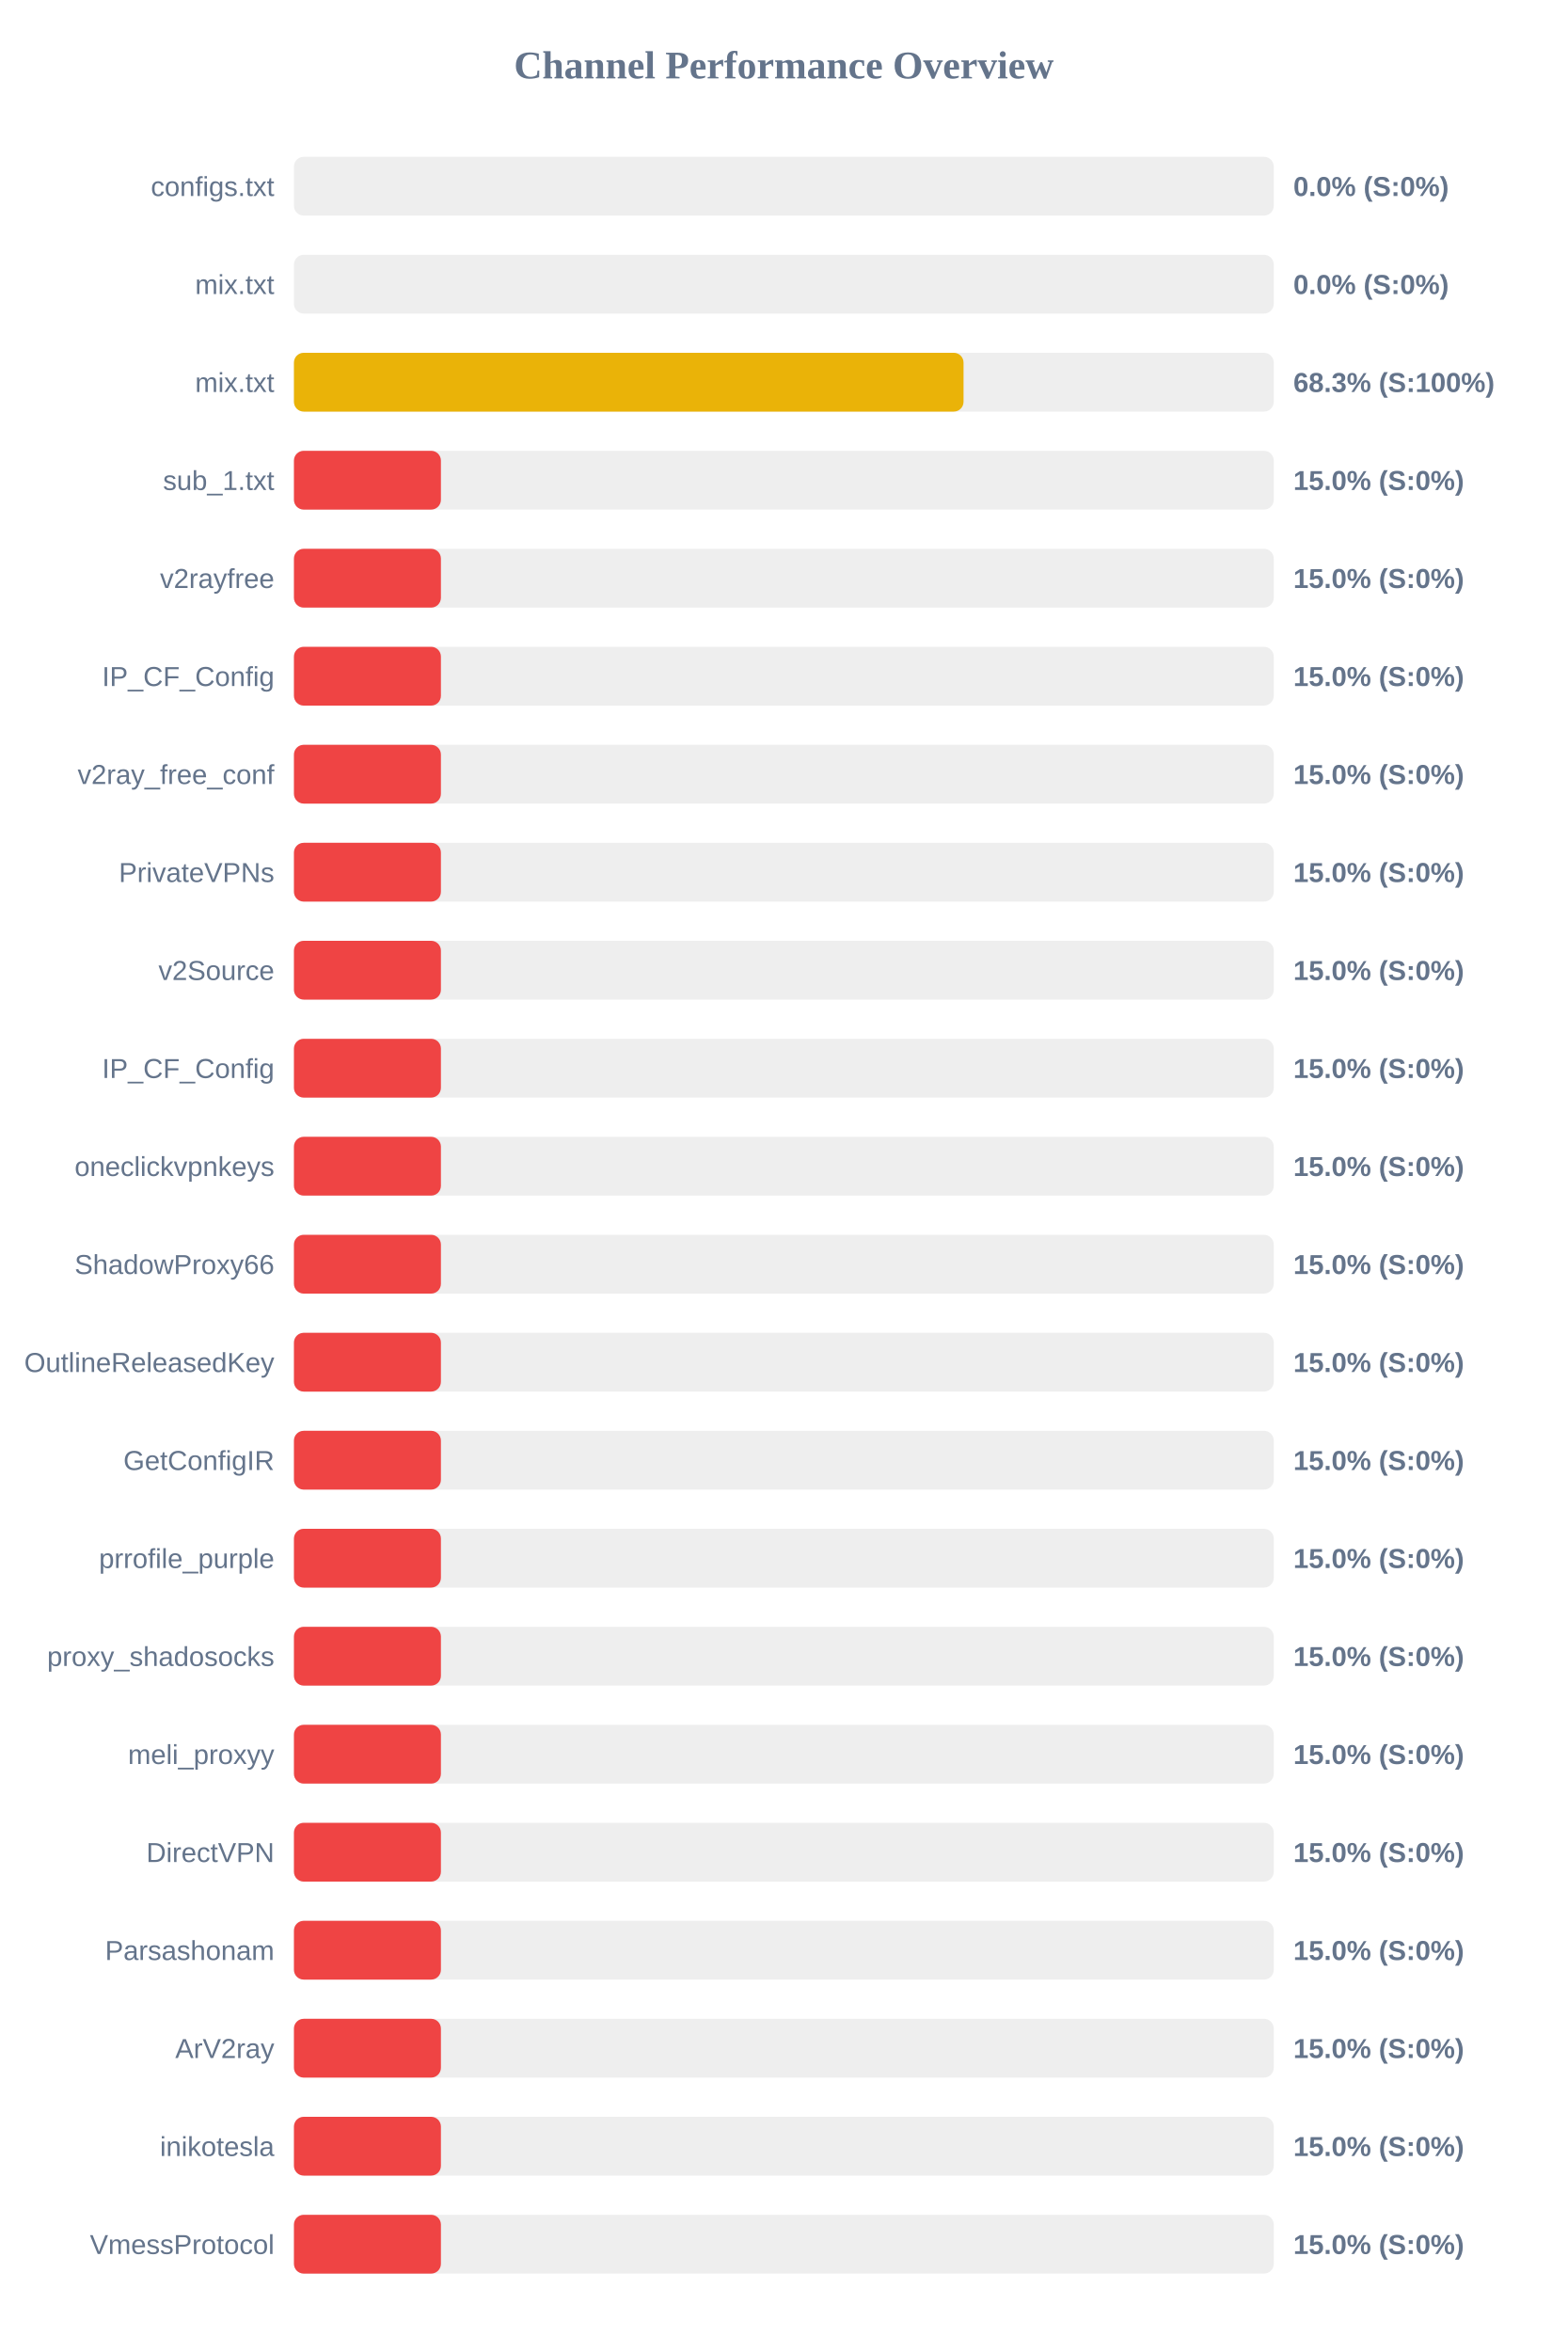
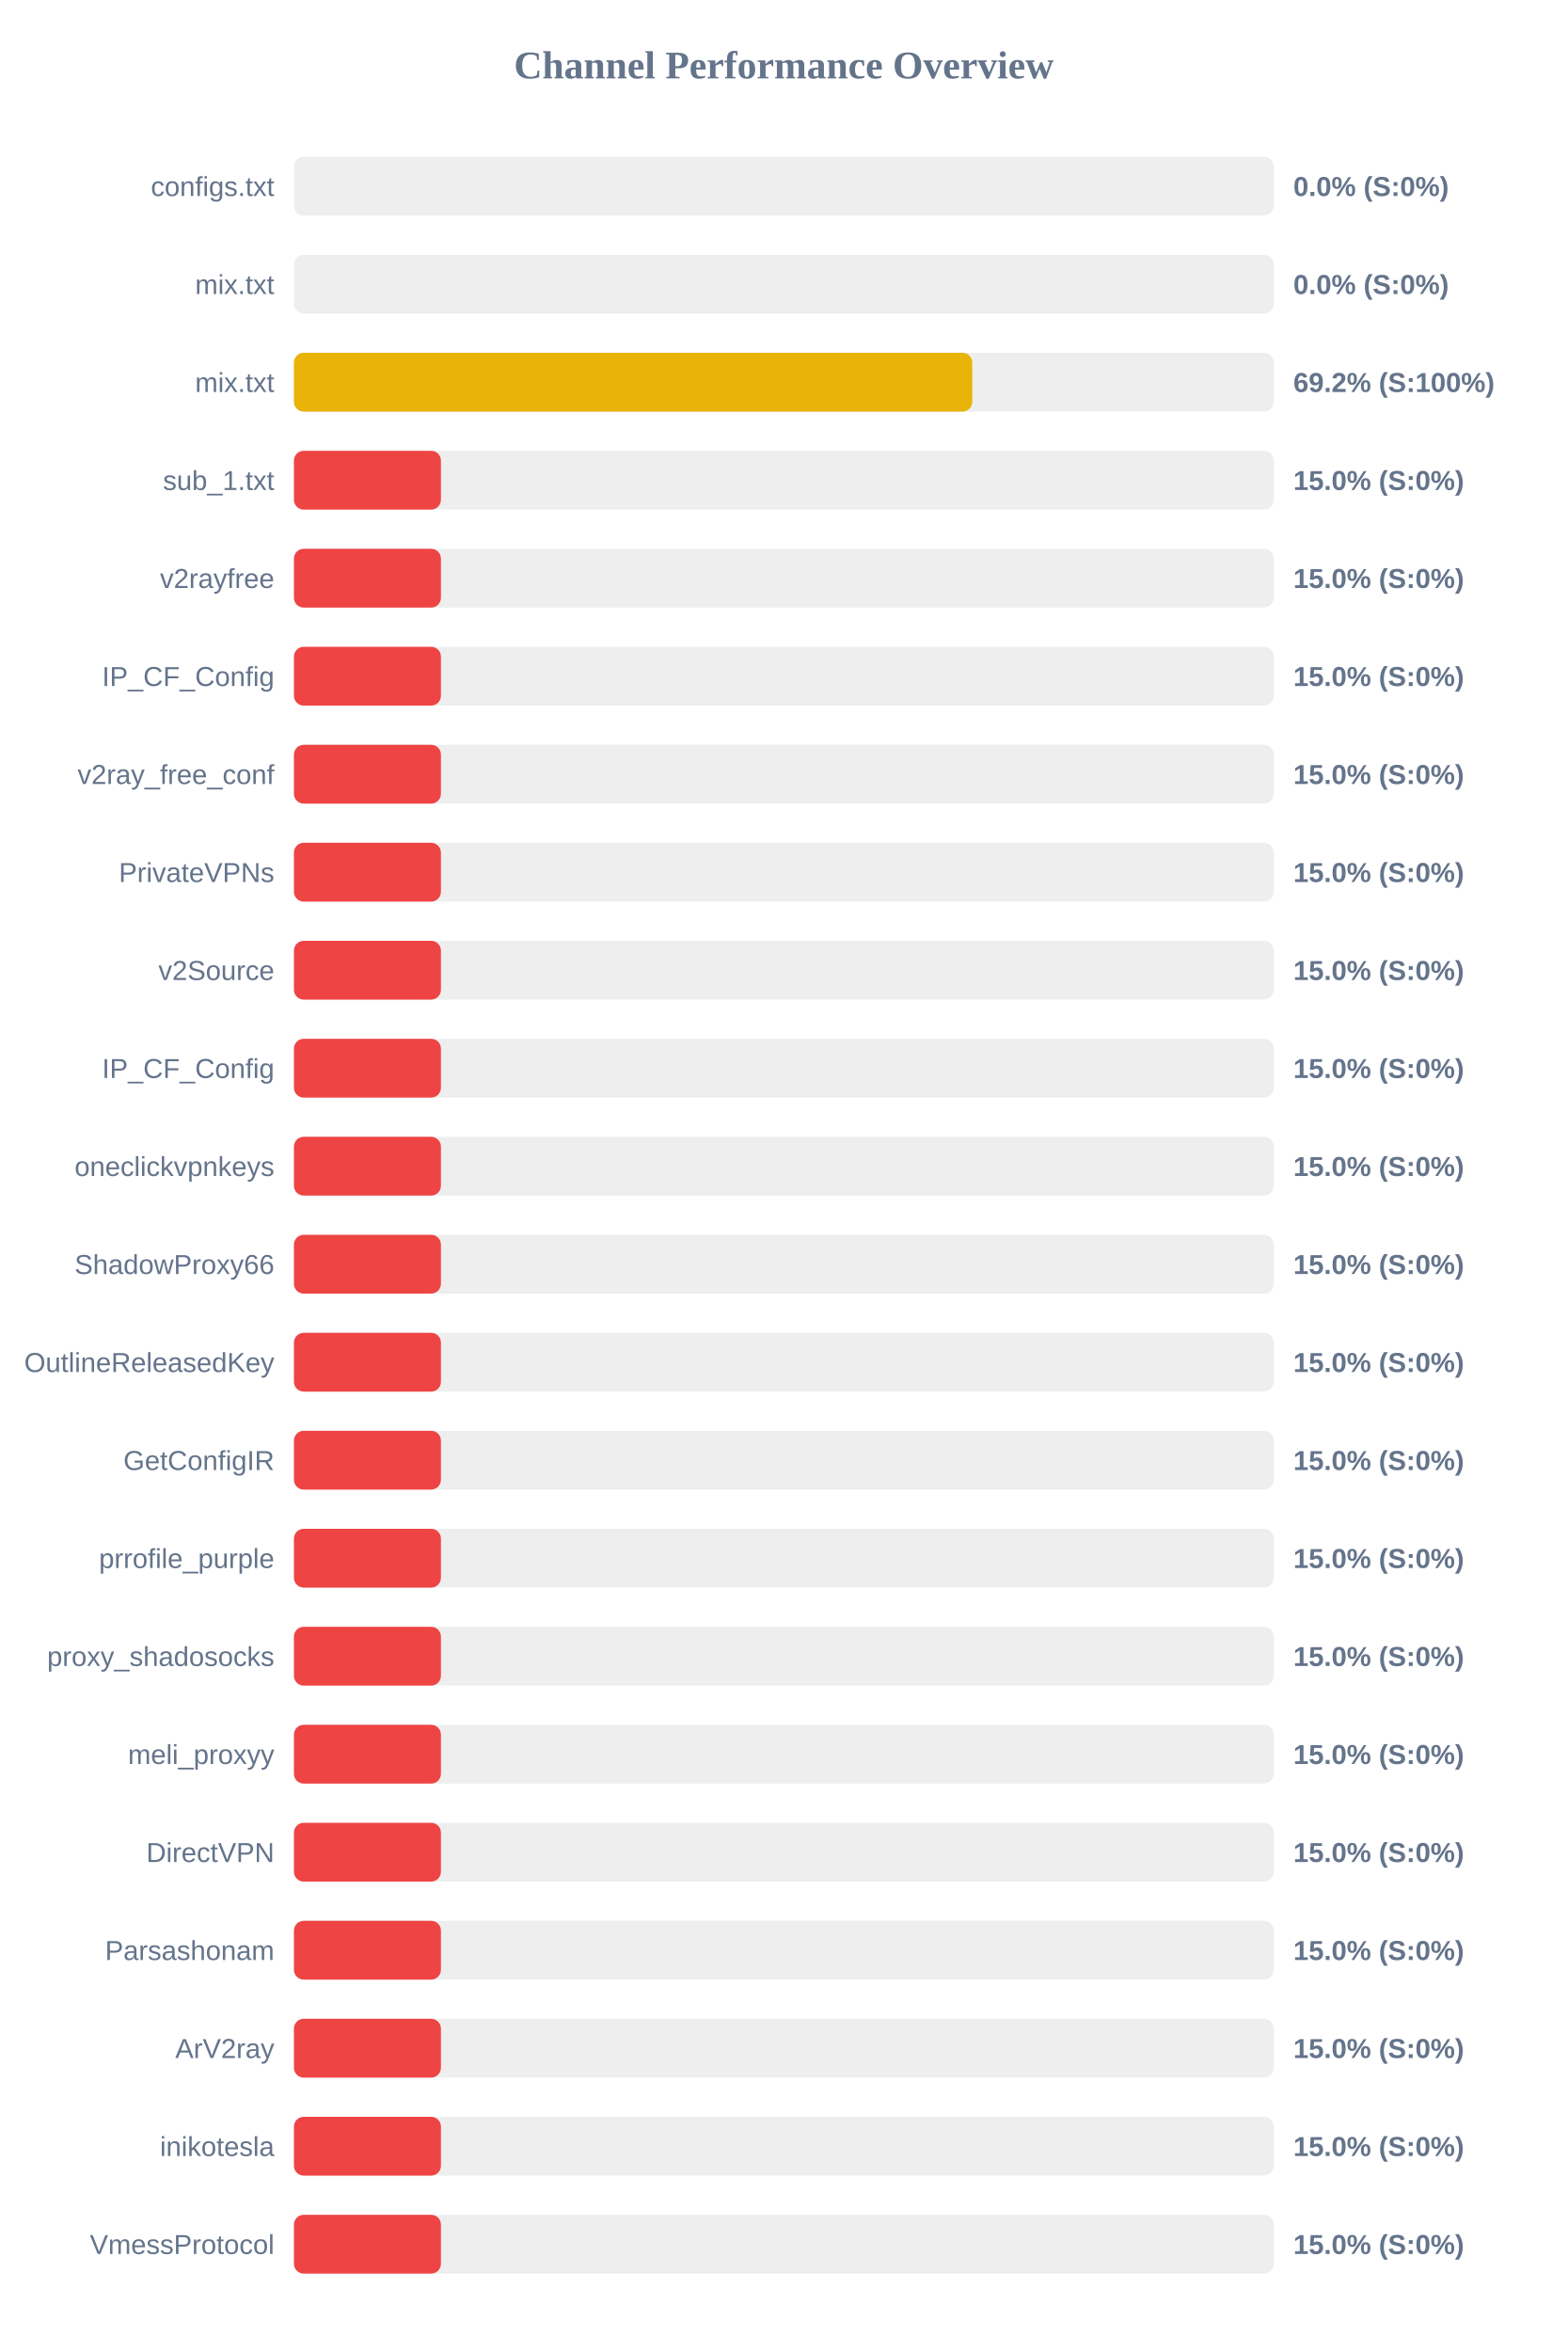
<svg xmlns="http://www.w3.org/2000/svg" width="800" height="1200" version="1.1">
  <style>
        .row { font: 14px Arial; fill: #64748b; }
        .score { font: bold 14px Arial; fill: #64748b; }
    </style>
  <text x="400" y="40" text-anchor="middle" font-size="20px" font-weight="bold" fill="#64748b">Channel Performance Overview</text>
  <rect x="150" y="80" width="500" height="30" fill="#eee" rx="5" />
  <rect x="150" y="80" width="0.0" height="30" fill="#ef4444" rx="5" />
  <text x="140" y="100" text-anchor="end" class="row">configs.txt</text>
  <text x="660" y="100" text-anchor="start" class="score">0.0% (S:0%)</text>
  <rect x="150" y="130" width="500" height="30" fill="#eee" rx="5" />
  <rect x="150" y="130" width="0.0" height="30" fill="#ef4444" rx="5" />
  <text x="140" y="150" text-anchor="end" class="row">mix.txt</text>
  <text x="660" y="150" text-anchor="start" class="score">0.0% (S:0%)</text>
  <rect x="150" y="180" width="500" height="30" fill="#eee" rx="5" />
-   <rect x="150" y="180" width="341.7" height="30" fill="#eab308" rx="5" />
+   <rect x="150" y="180" width="346.15" height="30" fill="#eab308" rx="5" />
  <text x="140" y="200" text-anchor="end" class="row">mix.txt</text>
-   <text x="660" y="200" text-anchor="start" class="score">68.3% (S:100%)</text>
+   <text x="660" y="200" text-anchor="start" class="score">69.2% (S:100%)</text>
  <rect x="150" y="230" width="500" height="30" fill="#eee" rx="5" />
  <rect x="150" y="230" width="75.0" height="30" fill="#ef4444" rx="5" />
  <text x="140" y="250" text-anchor="end" class="row">sub_1.txt</text>
  <text x="660" y="250" text-anchor="start" class="score">15.0% (S:0%)</text>
  <rect x="150" y="280" width="500" height="30" fill="#eee" rx="5" />
  <rect x="150" y="280" width="75.0" height="30" fill="#ef4444" rx="5" />
  <text x="140" y="300" text-anchor="end" class="row">v2rayfree</text>
  <text x="660" y="300" text-anchor="start" class="score">15.0% (S:0%)</text>
  <rect x="150" y="330" width="500" height="30" fill="#eee" rx="5" />
  <rect x="150" y="330" width="75.0" height="30" fill="#ef4444" rx="5" />
  <text x="140" y="350" text-anchor="end" class="row">IP_CF_Config</text>
  <text x="660" y="350" text-anchor="start" class="score">15.0% (S:0%)</text>
  <rect x="150" y="380" width="500" height="30" fill="#eee" rx="5" />
  <rect x="150" y="380" width="75.0" height="30" fill="#ef4444" rx="5" />
  <text x="140" y="400" text-anchor="end" class="row">v2ray_free_conf</text>
  <text x="660" y="400" text-anchor="start" class="score">15.0% (S:0%)</text>
  <rect x="150" y="430" width="500" height="30" fill="#eee" rx="5" />
  <rect x="150" y="430" width="75.0" height="30" fill="#ef4444" rx="5" />
  <text x="140" y="450" text-anchor="end" class="row">PrivateVPNs</text>
  <text x="660" y="450" text-anchor="start" class="score">15.0% (S:0%)</text>
  <rect x="150" y="480" width="500" height="30" fill="#eee" rx="5" />
  <rect x="150" y="480" width="75.0" height="30" fill="#ef4444" rx="5" />
  <text x="140" y="500" text-anchor="end" class="row">v2Source</text>
  <text x="660" y="500" text-anchor="start" class="score">15.0% (S:0%)</text>
  <rect x="150" y="530" width="500" height="30" fill="#eee" rx="5" />
  <rect x="150" y="530" width="75.0" height="30" fill="#ef4444" rx="5" />
  <text x="140" y="550" text-anchor="end" class="row">IP_CF_Config</text>
  <text x="660" y="550" text-anchor="start" class="score">15.0% (S:0%)</text>
  <rect x="150" y="580" width="500" height="30" fill="#eee" rx="5" />
  <rect x="150" y="580" width="75.0" height="30" fill="#ef4444" rx="5" />
  <text x="140" y="600" text-anchor="end" class="row">oneclickvpnkeys</text>
  <text x="660" y="600" text-anchor="start" class="score">15.0% (S:0%)</text>
  <rect x="150" y="630" width="500" height="30" fill="#eee" rx="5" />
  <rect x="150" y="630" width="75.0" height="30" fill="#ef4444" rx="5" />
  <text x="140" y="650" text-anchor="end" class="row">ShadowProxy66</text>
  <text x="660" y="650" text-anchor="start" class="score">15.0% (S:0%)</text>
  <rect x="150" y="680" width="500" height="30" fill="#eee" rx="5" />
  <rect x="150" y="680" width="75.0" height="30" fill="#ef4444" rx="5" />
  <text x="140" y="700" text-anchor="end" class="row">OutlineReleasedKey</text>
  <text x="660" y="700" text-anchor="start" class="score">15.0% (S:0%)</text>
  <rect x="150" y="730" width="500" height="30" fill="#eee" rx="5" />
  <rect x="150" y="730" width="75.0" height="30" fill="#ef4444" rx="5" />
  <text x="140" y="750" text-anchor="end" class="row">GetConfigIR</text>
  <text x="660" y="750" text-anchor="start" class="score">15.0% (S:0%)</text>
  <rect x="150" y="780" width="500" height="30" fill="#eee" rx="5" />
  <rect x="150" y="780" width="75.0" height="30" fill="#ef4444" rx="5" />
  <text x="140" y="800" text-anchor="end" class="row">prrofile_purple</text>
  <text x="660" y="800" text-anchor="start" class="score">15.0% (S:0%)</text>
  <rect x="150" y="830" width="500" height="30" fill="#eee" rx="5" />
  <rect x="150" y="830" width="75.0" height="30" fill="#ef4444" rx="5" />
  <text x="140" y="850" text-anchor="end" class="row">proxy_shadosocks</text>
  <text x="660" y="850" text-anchor="start" class="score">15.0% (S:0%)</text>
  <rect x="150" y="880" width="500" height="30" fill="#eee" rx="5" />
  <rect x="150" y="880" width="75.0" height="30" fill="#ef4444" rx="5" />
  <text x="140" y="900" text-anchor="end" class="row">meli_proxyy</text>
  <text x="660" y="900" text-anchor="start" class="score">15.0% (S:0%)</text>
  <rect x="150" y="930" width="500" height="30" fill="#eee" rx="5" />
  <rect x="150" y="930" width="75.0" height="30" fill="#ef4444" rx="5" />
  <text x="140" y="950" text-anchor="end" class="row">DirectVPN</text>
  <text x="660" y="950" text-anchor="start" class="score">15.0% (S:0%)</text>
  <rect x="150" y="980" width="500" height="30" fill="#eee" rx="5" />
  <rect x="150" y="980" width="75.0" height="30" fill="#ef4444" rx="5" />
  <text x="140" y="1000" text-anchor="end" class="row">Parsashonam</text>
  <text x="660" y="1000" text-anchor="start" class="score">15.0% (S:0%)</text>
  <rect x="150" y="1030" width="500" height="30" fill="#eee" rx="5" />
  <rect x="150" y="1030" width="75.0" height="30" fill="#ef4444" rx="5" />
  <text x="140" y="1050" text-anchor="end" class="row">ArV2ray</text>
  <text x="660" y="1050" text-anchor="start" class="score">15.0% (S:0%)</text>
  <rect x="150" y="1080" width="500" height="30" fill="#eee" rx="5" />
  <rect x="150" y="1080" width="75.0" height="30" fill="#ef4444" rx="5" />
  <text x="140" y="1100" text-anchor="end" class="row">inikotesla</text>
  <text x="660" y="1100" text-anchor="start" class="score">15.0% (S:0%)</text>
  <rect x="150" y="1130" width="500" height="30" fill="#eee" rx="5" />
  <rect x="150" y="1130" width="75.0" height="30" fill="#ef4444" rx="5" />
  <text x="140" y="1150" text-anchor="end" class="row">VmessProtocol</text>
  <text x="660" y="1150" text-anchor="start" class="score">15.0% (S:0%)</text>
</svg>
